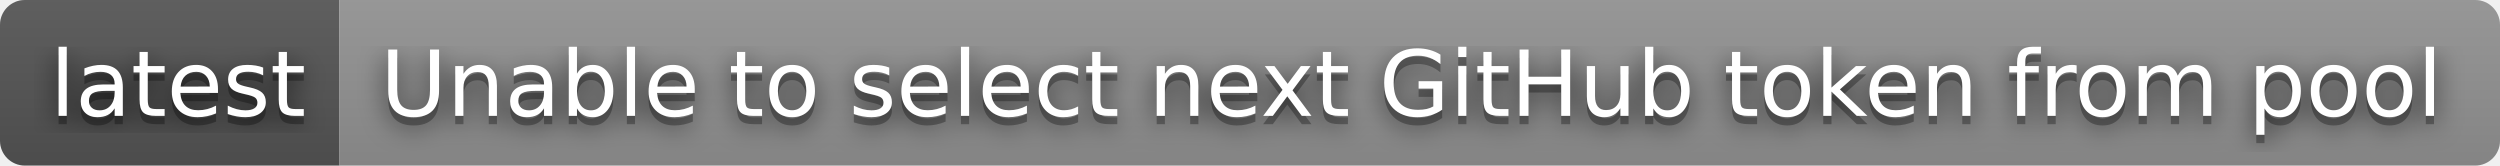
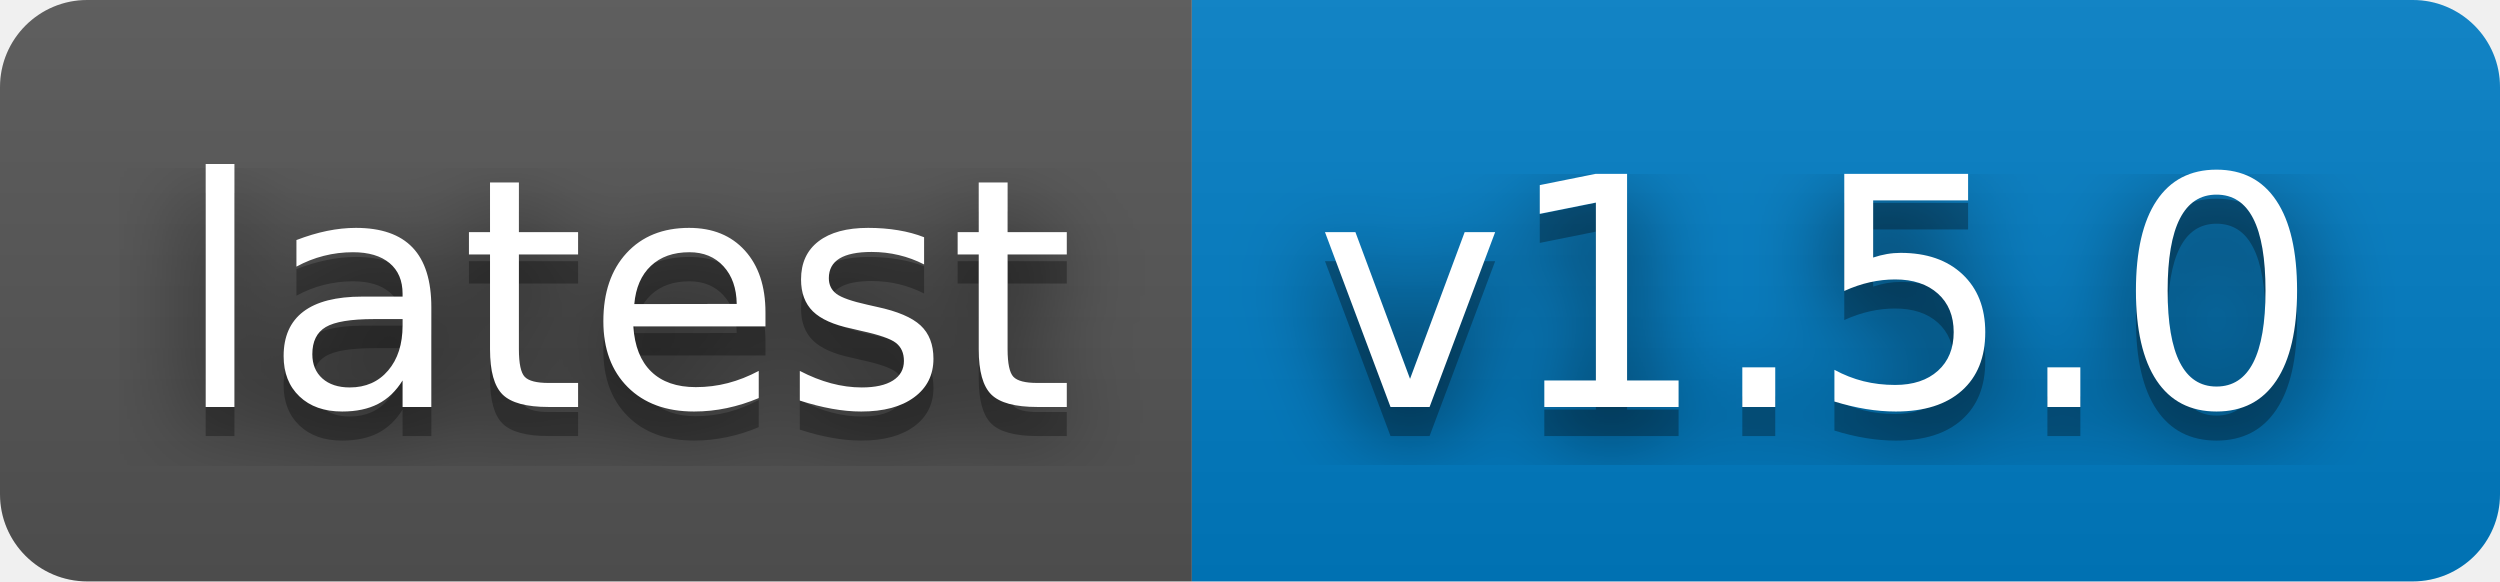
- <svg xmlns="http://www.w3.org/2000/svg" width="302" height="20" role="img" aria-label="latest: Unable to select next GitHub token from pool">
+ <svg xmlns="http://www.w3.org/2000/svg" width="86" height="20" role="img" aria-label="latest: v1.5.0">
  <filter id="blur">
    <feGaussianBlur stdDeviation="16" />
  </filter>
  <linearGradient id="s" x2="0" y2="100%">
    <stop offset="0" stop-color="#bbb" stop-opacity=".1" />
    <stop offset="1" stop-opacity=".1" />
  </linearGradient>
  <clipPath id="r">
-     <rect width="302" height="20" rx="3" />
+     <rect width="86" height="20" rx="3" />
  </clipPath>
  <g clip-path="url(#r)">
    <rect width="41" height="20" fill="#555" />
-     <rect x="41" width="261" height="20" fill="#939393" />
-     <rect width="302" height="20" fill="url(#s)" />
+     <rect x="41" width="45" height="20" fill="#007ec6" />
+     <rect width="86" height="20" fill="url(#s)" />
  </g>
  <g fill="#fff" text-anchor="middle" font-family="Verdana,Geneva,DejaVu Sans,sans-serif" text-rendering="geometricPrecision" font-size="110">
    <g transform="scale(.1)">
      <g aria-hidden="true" fill="#010101">
        <text x="215" y="150" fill-opacity=".8" filter="url(#blur)" textLength="310">latest</text>
        <text x="215" y="150" fill-opacity=".3" textLength="310">latest</text>
      </g>
      <text x="215" y="140" textLength="310">latest</text>
    </g>
    <g transform="scale(.1)">
      <g aria-hidden="true" fill="#010101">
-         <text x="1705" y="150" fill-opacity=".8" filter="url(#blur)" textLength="2510">Unable to select next GitHub token from pool</text>
-         <text x="1705" y="150" fill-opacity=".3" textLength="2510">Unable to select next GitHub token from pool</text>
+         <text x="625" y="150" fill-opacity=".8" filter="url(#blur)" textLength="350">v1.5.0</text>
+         <text x="625" y="150" fill-opacity=".3" textLength="350">v1.5.0</text>
      </g>
-       <text x="1705" y="140" textLength="2510">Unable to select next GitHub token from pool</text>
+       <text x="625" y="140" textLength="350">v1.5.0</text>
    </g>
  </g>
</svg>
